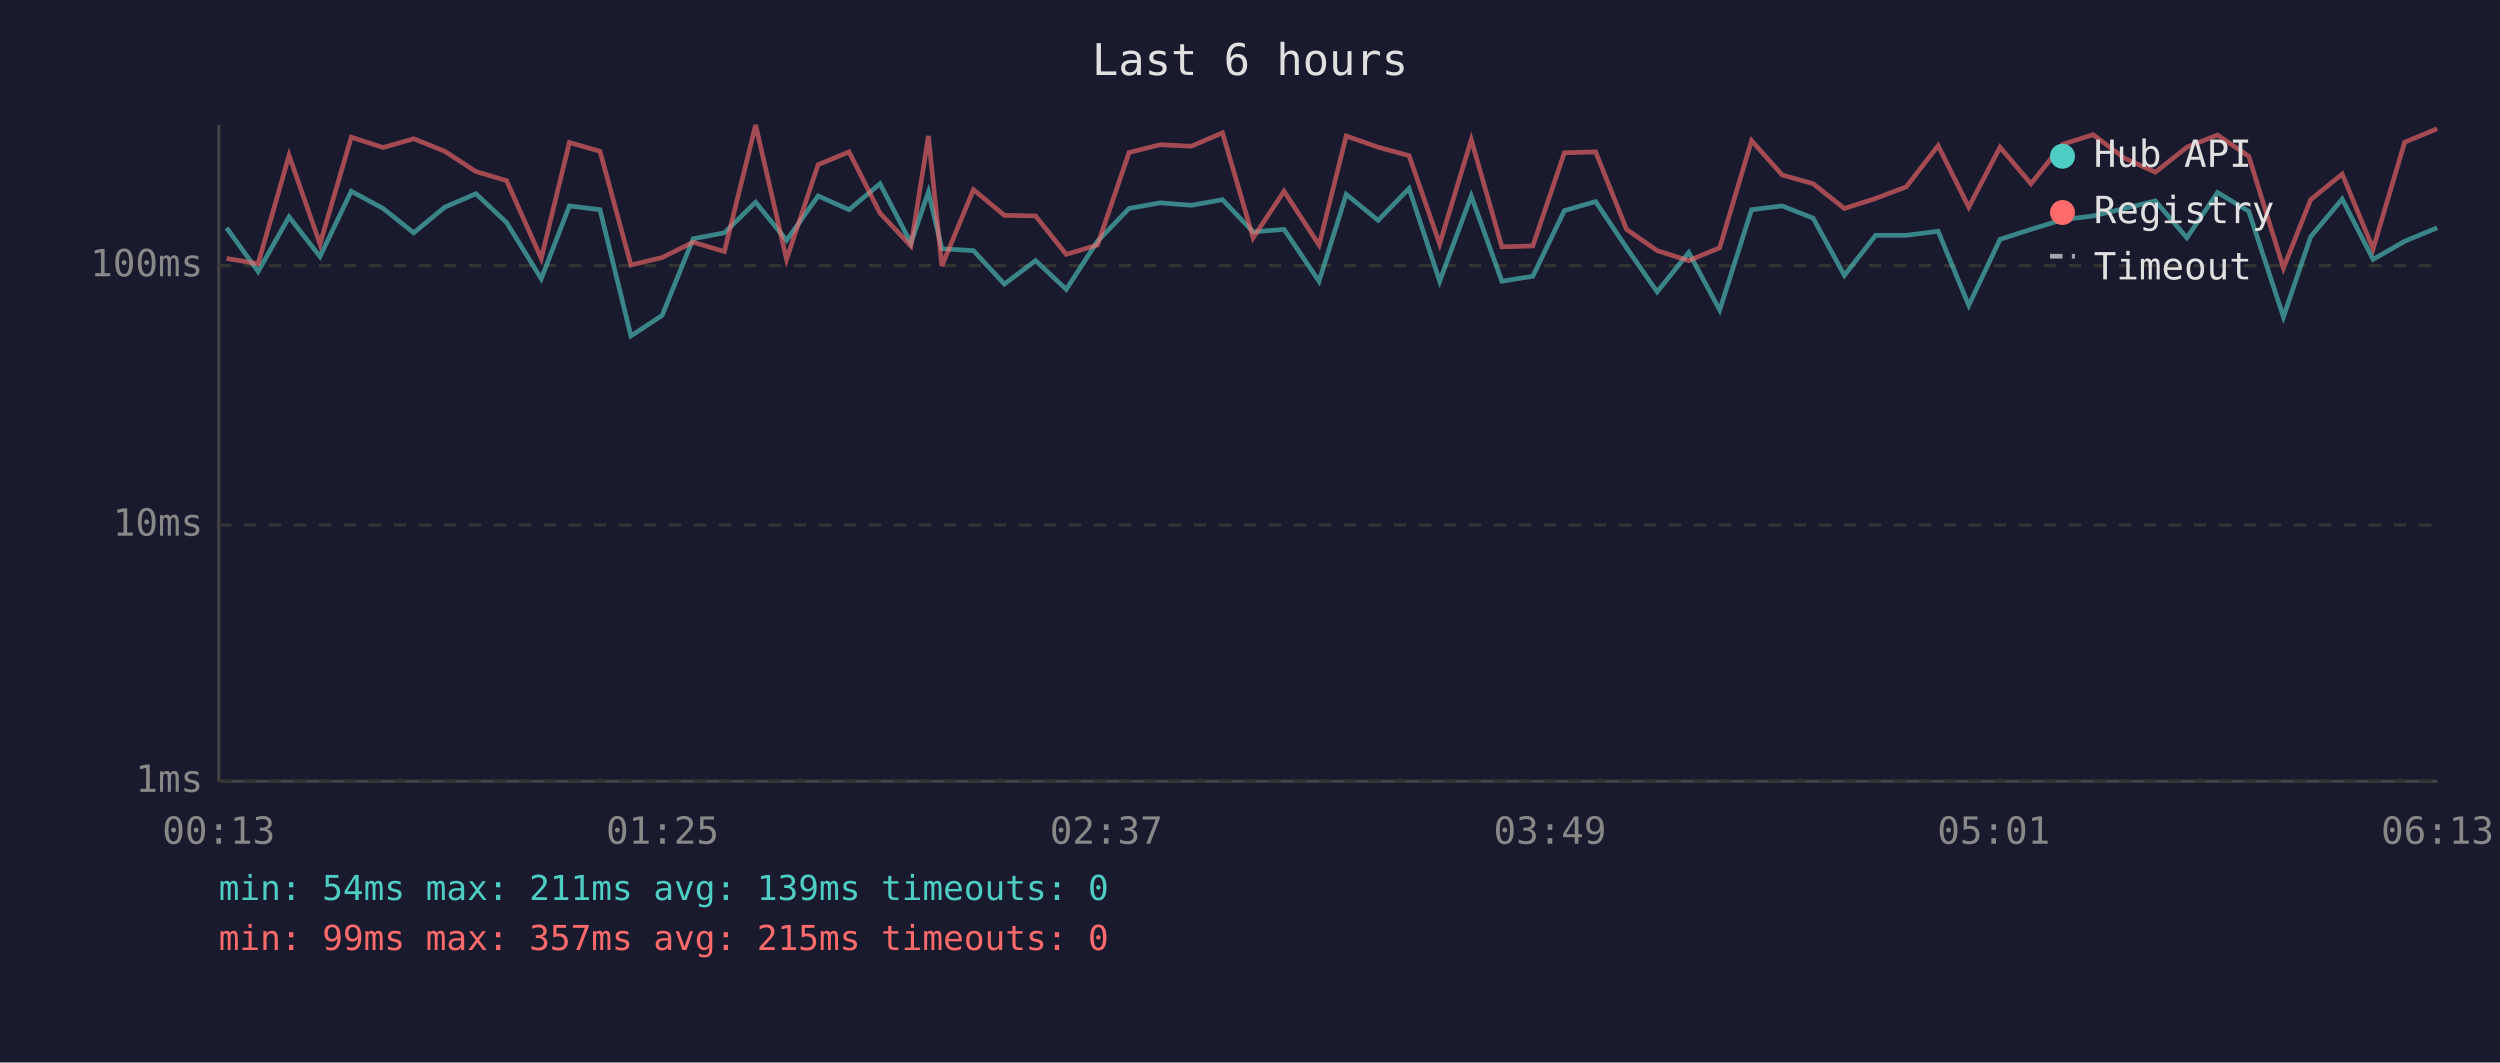
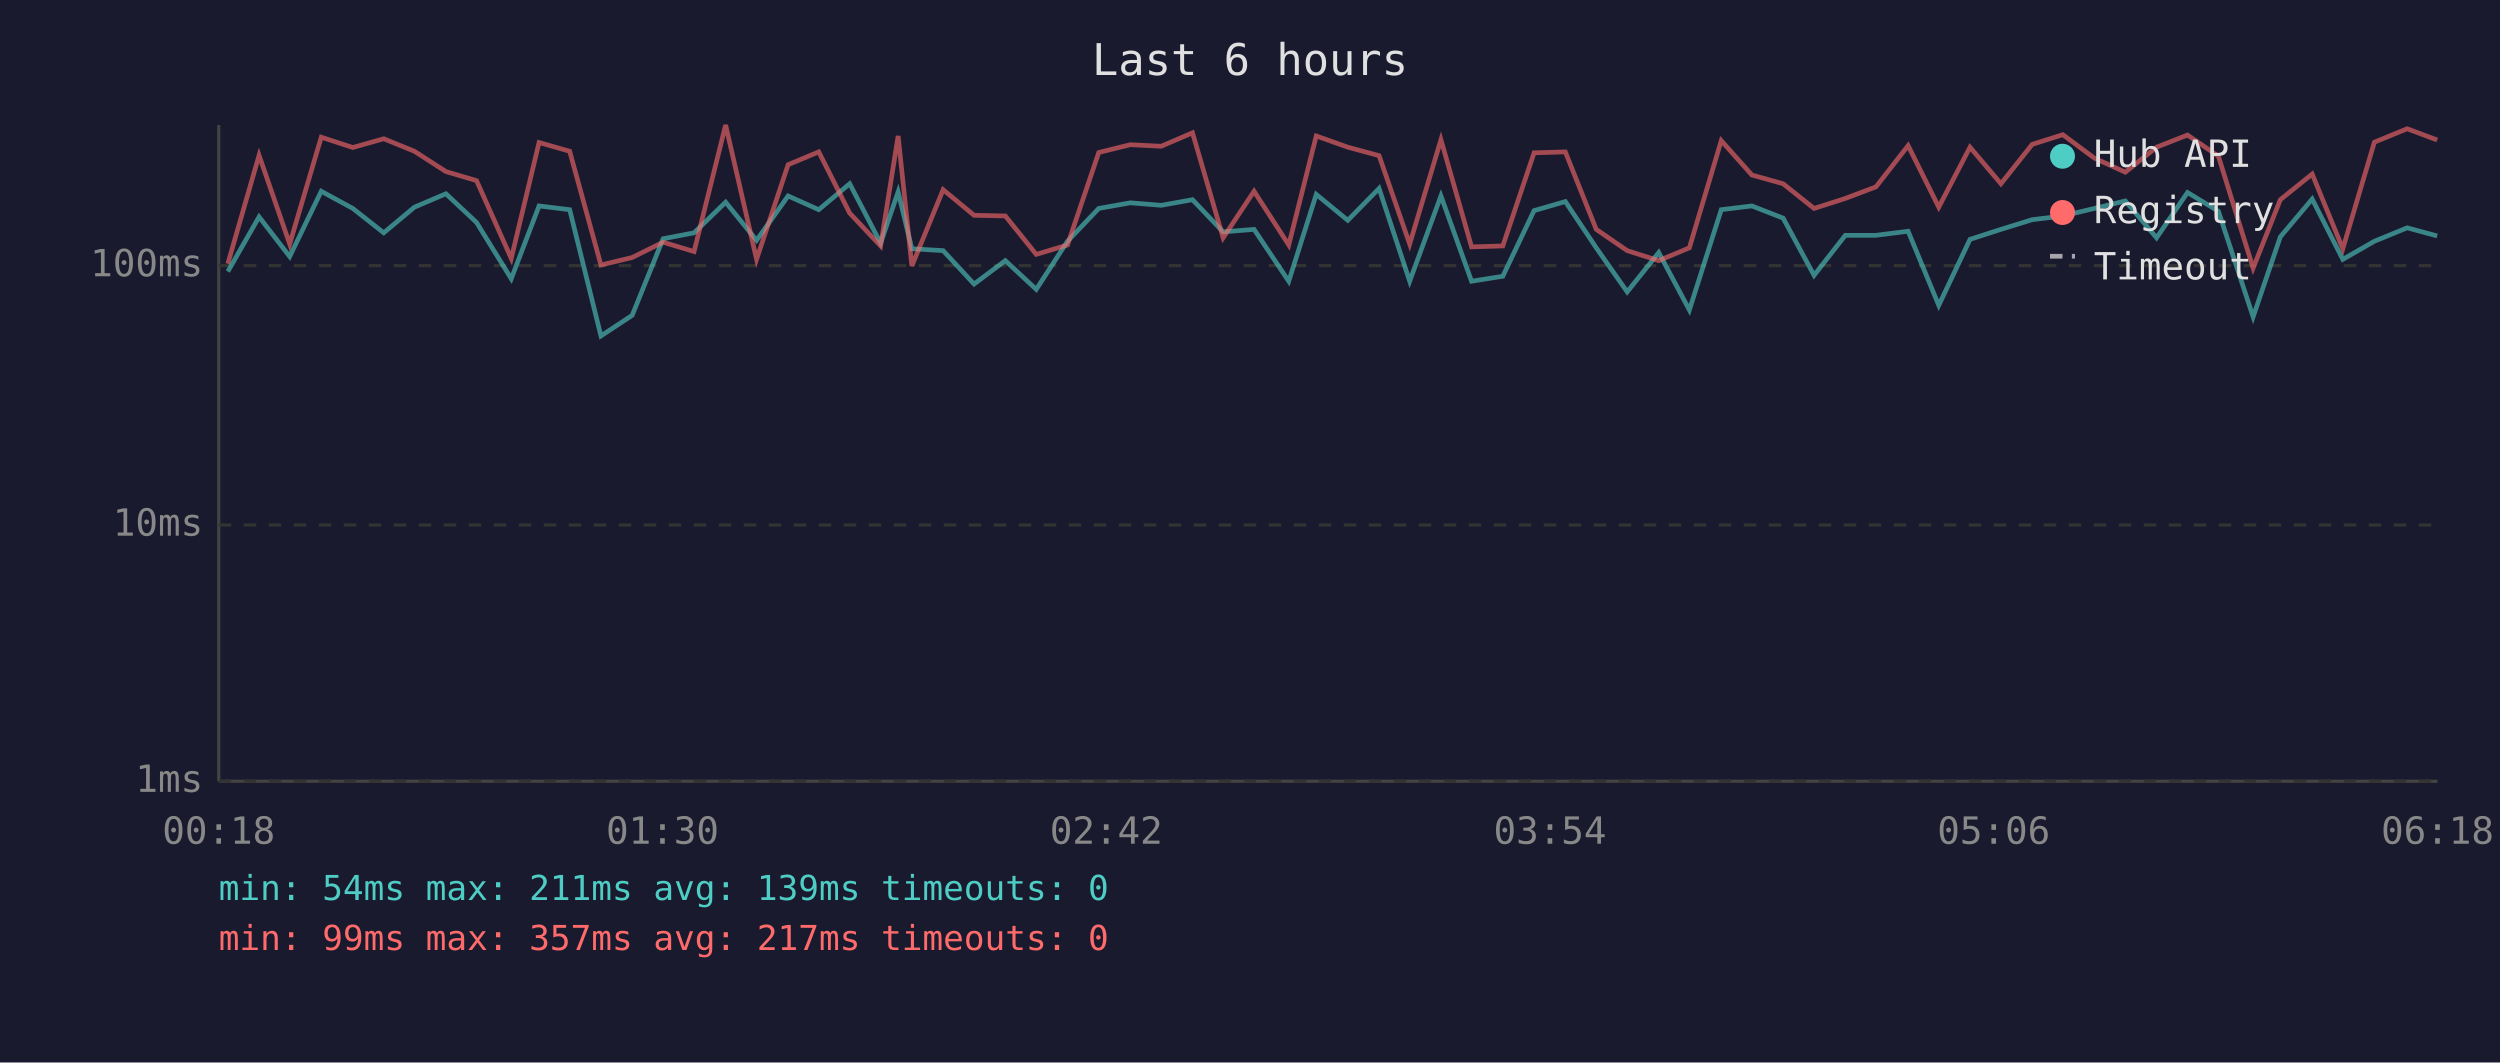
<svg xmlns="http://www.w3.org/2000/svg" viewBox="0 0 800 340" font-family="monospace" font-size="12">
  <rect width="800" height="340" fill="#1a1a2e" />
  <text x="400" y="24" fill="#e0e0e0" font-size="14" text-anchor="middle">Last 6 hours</text>
  <line x1="70" y1="40" x2="70" y2="250" stroke="#444" stroke-width="1" />
  <line x1="70" y1="250" x2="780" y2="250" stroke="#444" stroke-width="1" />
  <line x1="70" y1="250" x2="780" y2="250" stroke="#333" stroke-width="1" stroke-dasharray="4" />
  <text x="65" y="250" fill="#888" text-anchor="end" dominant-baseline="middle">1ms</text>
  <line x1="70" y1="168" x2="780" y2="168" stroke="#333" stroke-width="1" stroke-dasharray="4" />
  <text x="65" y="168" fill="#888" text-anchor="end" dominant-baseline="middle">10ms</text>
  <line x1="70" y1="85" x2="780" y2="85" stroke="#333" stroke-width="1" stroke-dasharray="4" />
  <text x="65" y="85" fill="#888" text-anchor="end" dominant-baseline="middle">100ms</text>
-   <text x="70" y="270" fill="#888" text-anchor="middle">00:13</text>
-   <text x="212" y="270" fill="#888" text-anchor="middle">01:25</text>
-   <text x="354" y="270" fill="#888" text-anchor="middle">02:37</text>
-   <text x="496" y="270" fill="#888" text-anchor="middle">03:49</text>
-   <text x="638" y="270" fill="#888" text-anchor="middle">05:01</text>
-   <text x="780" y="270" fill="#888" text-anchor="middle">06:13</text>
-   <polyline points="72.5,72.9 82.6,86.9 92.5,69.4 102.4,82.1 112.4,61.2 122.6,66.7 132.4,74.5 142.3,66.3 152.3,62.0 162.1,71.2 173.2,89.2 182.2,65.9 192.0,67.1 201.9,107.5 211.9,100.9 221.8,76.4 231.8,74.5 241.8,64.7 251.7,76.9 261.8,62.7 271.7,67.1 281.6,58.8 291.5,77.8 297.1,61.4 301.4,79.6 311.5,80.2 321.4,90.9 331.4,83.4 341.2,92.6 351.2,77.2 361.3,66.7 371.3,64.9 381.2,65.7 391.2,63.9 401.0,74.2 410.9,73.4 422.1,90.0 430.8,62.2 441.0,70.5 450.9,60.3 460.7,90.0 470.8,62.7 480.6,90.0 490.5,88.4 500.6,67.4 510.6,64.5 520.5,79.3 530.3,93.4 540.4,80.8 550.3,99.2 560.5,67.1 570.3,65.9 580.2,69.8 590.2,88.1 600.2,75.3 610.0,75.3 620.2,74.0 630.0,97.7 640.0,76.6 649.9,73.4 660.0,70.3 669.8,69.1 679.8,66.7 689.7,64.3 699.8,76.1 709.6,61.6 719.6,67.6 730.7,101.4 739.4,75.8 749.5,63.7 759.4,83.0 769.5,77.2 779.9,72.9" fill="none" stroke="#4ecdc4" stroke-width="1.5" opacity="0.6" />
-   <polyline points="72.5,82.7 82.6,84.4 92.5,49.7 102.4,78.1 112.4,43.9 122.6,47.2 132.4,44.4 142.3,48.4 152.3,54.9 162.1,57.8 173.2,82.7 182.2,45.6 192.0,48.4 201.9,84.8 211.9,82.4 221.8,77.5 231.8,80.5 241.8,40.0 251.7,83.0 261.8,52.7 271.7,48.6 281.6,68.2 291.5,78.7 297.1,43.5 301.4,85.1 311.5,60.7 321.4,68.9 331.4,69.1 341.2,81.4 351.2,78.4 361.3,48.8 371.3,46.3 381.2,46.8 391.2,42.5 401.0,76.1 410.9,61.2 422.1,78.4 430.8,43.5 441.0,47.1 450.9,49.8 460.7,78.1 470.8,44.7 480.6,79.0 490.5,78.7 500.6,48.9 510.6,48.6 520.5,73.4 530.3,80.2 540.4,83.4 550.3,79.3 560.5,45.0 570.3,56.0 580.2,58.8 590.2,66.7 600.2,63.5 610.0,59.8 620.2,46.6 630.0,66.3 640.0,47.1 649.9,58.8 660.0,46.2 669.8,43.1 679.8,50.6 689.7,55.1 699.8,47.1 709.6,43.2 719.6,50.0 730.7,85.8 739.4,63.9 749.5,55.7 759.4,79.6 769.5,45.5 779.9,41.2" fill="none" stroke="#ff6b6b" stroke-width="1.5" opacity="0.6" />
+   <text x="70" y="270" fill="#888" text-anchor="middle">00:18</text>
+   <text x="212" y="270" fill="#888" text-anchor="middle">01:30</text>
+   <text x="354" y="270" fill="#888" text-anchor="middle">02:42</text>
+   <text x="496" y="270" fill="#888" text-anchor="middle">03:54</text>
+   <text x="638" y="270" fill="#888" text-anchor="middle">05:06</text>
+   <text x="780" y="270" fill="#888" text-anchor="middle">06:18</text>
+   <polyline points="72.9,86.9 82.9,69.4 92.7,82.1 102.8,61.2 112.9,66.7 122.8,74.5 132.6,66.3 142.7,62.0 152.5,71.2 163.6,89.2 172.5,65.9 182.3,67.1 192.3,107.5 202.3,100.9 212.2,76.4 222.1,74.5 232.2,64.7 242.1,76.9 252.2,62.7 262.0,67.1 271.9,58.8 281.8,77.8 287.4,61.4 291.8,79.6 301.8,80.2 311.7,90.9 321.7,83.4 331.6,92.6 341.6,77.2 351.6,66.7 361.7,64.9 371.6,65.7 381.6,63.9 391.4,74.2 401.3,73.4 412.4,90.0 421.2,62.2 431.3,70.5 441.3,60.3 451.1,90.0 461.1,62.7 470.9,90.0 480.9,88.4 490.9,67.4 500.9,64.5 510.8,79.3 520.7,93.4 530.8,80.8 540.6,99.2 550.8,67.1 560.6,65.9 570.6,69.8 580.5,88.1 590.5,75.3 600.3,75.3 610.6,74.0 620.4,97.7 630.4,76.6 640.3,73.4 650.3,70.3 660.1,69.1 670.2,66.7 680.1,64.3 690.1,76.1 700.0,61.6 709.9,67.6 721.0,101.4 729.7,75.8 739.9,63.7 749.7,83.0 759.8,77.2 770.3,72.9 779.9,75.5" fill="none" stroke="#4ecdc4" stroke-width="1.5" opacity="0.6" />
+   <polyline points="72.9,84.4 82.9,49.7 92.7,78.1 102.8,43.9 112.9,47.2 122.8,44.4 132.6,48.4 142.7,54.9 152.5,57.8 163.6,82.7 172.5,45.6 182.3,48.4 192.3,84.8 202.3,82.4 212.2,77.5 222.1,80.5 232.2,40.0 242.1,83.0 252.2,52.7 262.0,48.6 271.9,68.2 281.8,78.7 287.4,43.5 291.8,85.1 301.8,60.7 311.7,68.9 321.7,69.1 331.6,81.4 341.6,78.4 351.6,48.8 361.7,46.3 371.6,46.8 381.6,42.5 391.4,76.1 401.3,61.2 412.4,78.4 421.2,43.5 431.3,47.1 441.3,49.8 451.1,78.1 461.1,44.7 470.9,79.0 480.9,78.7 490.9,48.9 500.9,48.6 510.8,73.4 520.7,80.2 530.8,83.4 540.6,79.3 550.8,45.0 560.6,56.0 570.6,58.8 580.5,66.7 590.5,63.5 600.3,59.8 610.6,46.6 620.4,66.3 630.4,47.1 640.3,58.8 650.3,46.2 660.1,43.1 670.2,50.6 680.1,55.1 690.1,47.1 700.0,43.2 709.9,50.0 721.0,85.8 729.7,63.9 739.9,55.7 749.7,79.6 759.8,45.5 770.3,41.2 779.9,44.8" fill="none" stroke="#ff6b6b" stroke-width="1.5" opacity="0.6" />
  <circle cx="660" cy="50" r="4" fill="#4ecdc4" />
  <text x="670" y="50" fill="#e0e0e0" dominant-baseline="middle">Hub API</text>
  <circle cx="660" cy="68" r="4" fill="#ff6b6b" />
  <text x="670" y="68" fill="#e0e0e0" dominant-baseline="middle">Registry</text>
  <line x1="656" y1="82" x2="664" y2="82" stroke="#e0e0e0" stroke-width="1.5" stroke-dasharray="4,3" opacity="0.7" />
  <text x="670" y="86" fill="#e0e0e0" dominant-baseline="middle">Timeout</text>
  <text x="70" y="288" fill="#4ecdc4" font-size="11">min: 54ms  max: 211ms  avg: 139ms  timeouts: 0</text>
-   <text x="70" y="304" fill="#ff6b6b" font-size="11">min: 99ms  max: 357ms  avg: 215ms  timeouts: 0</text>
+   <text x="70" y="304" fill="#ff6b6b" font-size="11">min: 99ms  max: 357ms  avg: 217ms  timeouts: 0</text>
</svg>
